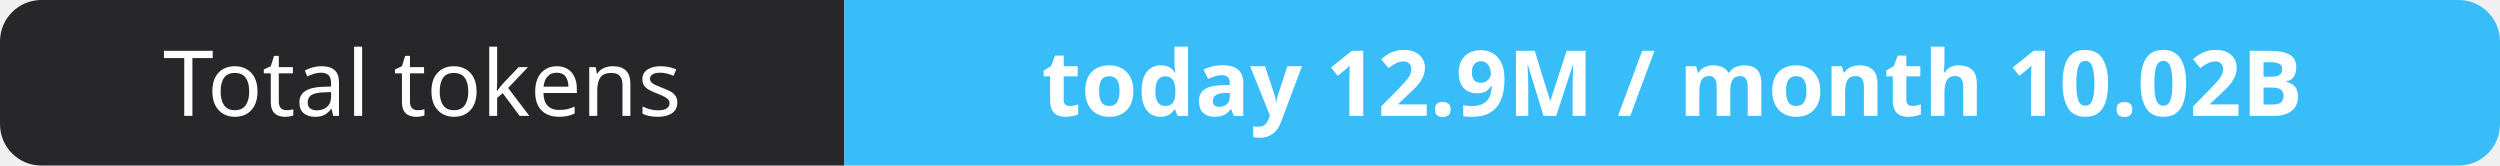
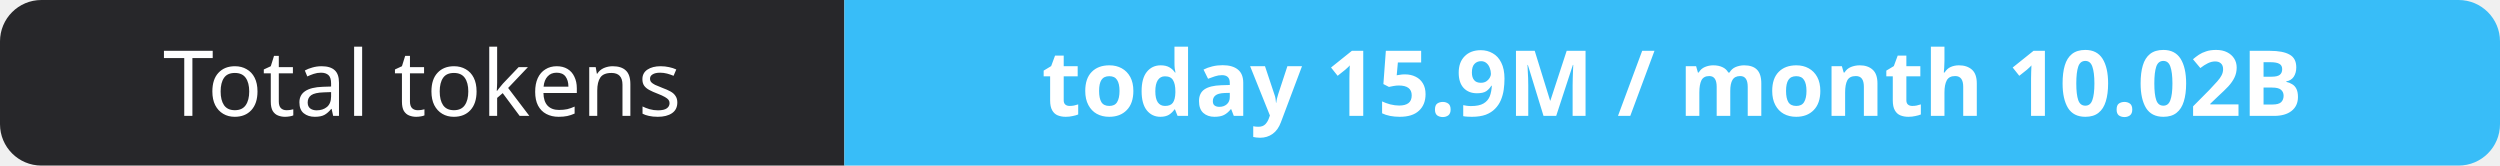
- <svg xmlns="http://www.w3.org/2000/svg" width="302" height="20" role="img" aria-label="Total tokens: today 12.9M / month 10.02B">
+ <svg xmlns="http://www.w3.org/2000/svg" width="302" height="20" role="img" aria-label="Total tokens: today 15.9M / month 10.02B">
  <clipPath id="r">
    <rect width="302" height="20" rx="5" fill="#fff" />
  </clipPath>
  <g clip-path="url(#r)">
    <rect width="102" height="20" fill="#27272a" />
    <rect x="102" width="200" height="20" fill="#38bdf8" />
  </g>
  <g fill="#fff" text-anchor="middle" font-family="Verdana,Geneva,sans-serif" font-size="11">
    <text x="51.0" y="14">Total tokens</text>
-     <text x="202.0" y="14" font-weight="700">today 12.9M / month 10.02B</text>
+     <text x="202.0" y="14" font-weight="700">today 15.9M / month 10.02B</text>
  </g>
</svg>
